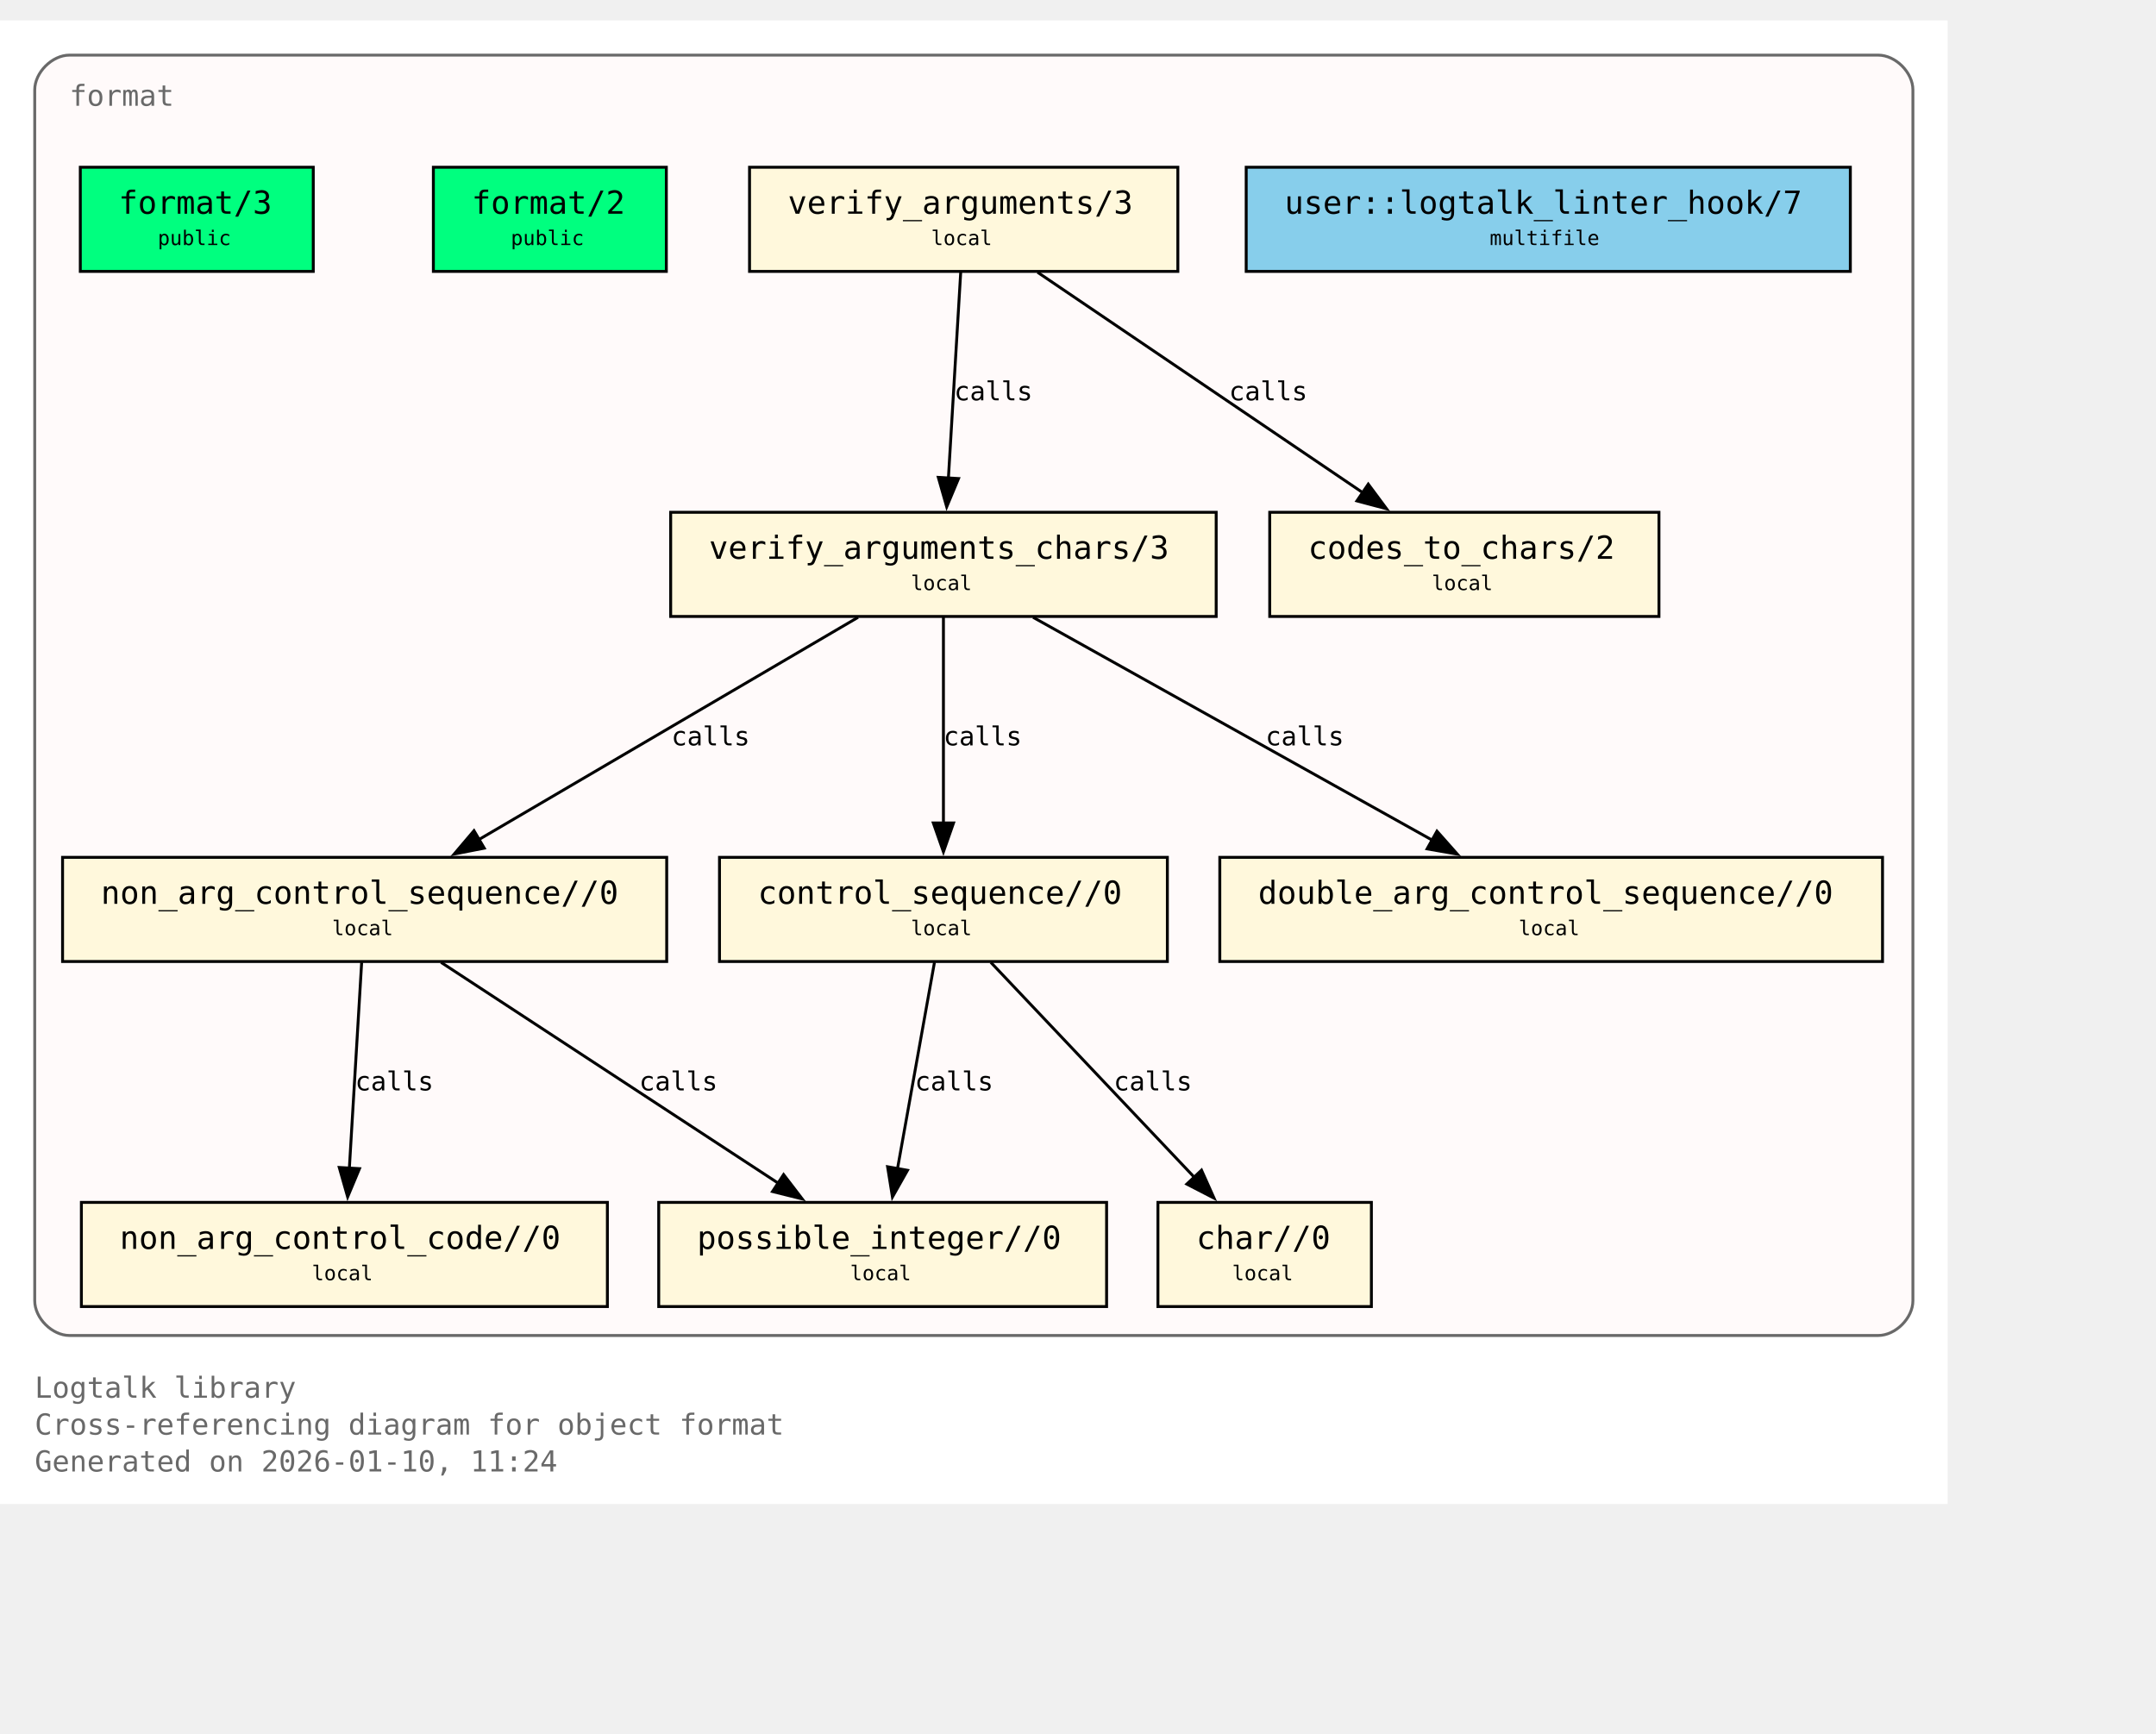
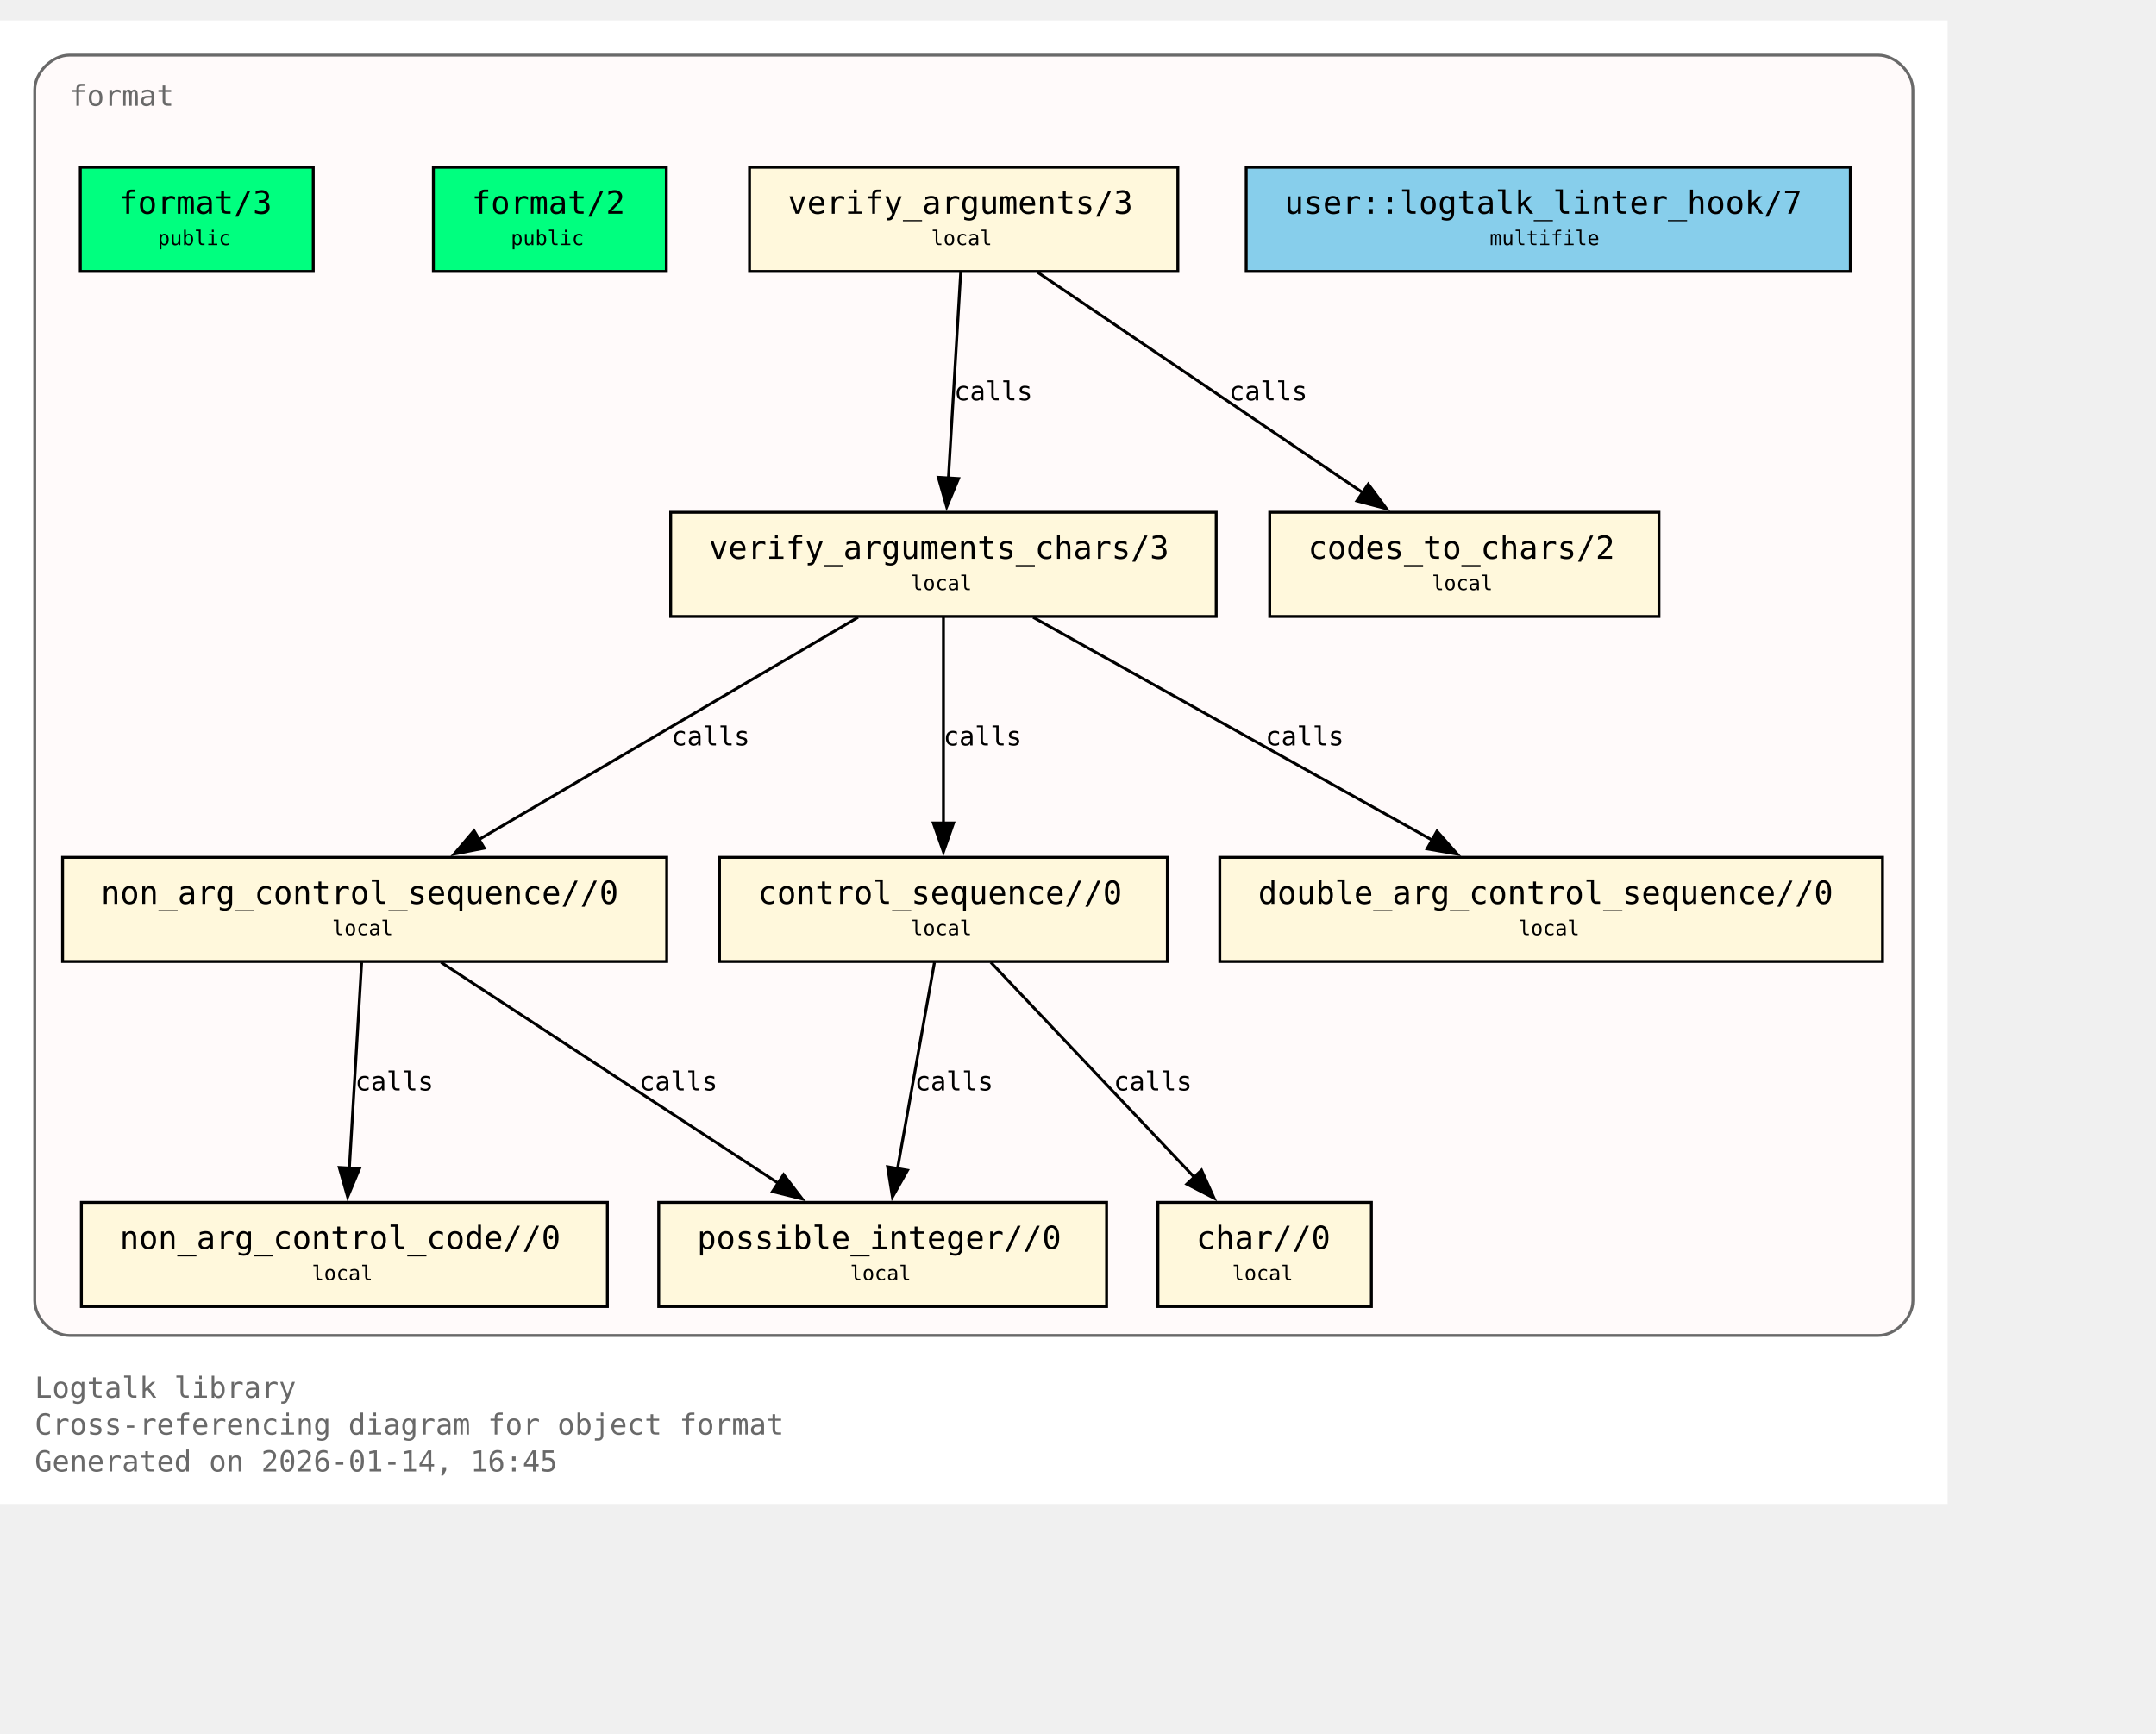
<svg xmlns="http://www.w3.org/2000/svg" xmlns:xlink="http://www.w3.org/1999/xlink" width="817pt" height="657pt" viewBox="72.00 72.00 745.00 585.00">
  <g id="graph0" class="graph" transform="scale(1 1) rotate(0) translate(76 580.75)">
    <polygon fill="white" stroke="none" points="-4,4 -4,-508.75 669,-508.75 669,4 -4,4" />
    <text xml:space="preserve" text-anchor="start" x="8" y="-32.75" font-family="Monospace" font-size="10.00" fill="dimgray">Logtalk library</text>
    <text xml:space="preserve" text-anchor="start" x="8" y="-20" font-family="Monospace" font-size="10.00" fill="dimgray">Cross-referencing diagram for object format</text>
-     <text xml:space="preserve" text-anchor="start" x="8" y="-7.25" font-family="Monospace" font-size="10.00" fill="dimgray">Generated on 2026-01-10, 11:24</text>
+     <text xml:space="preserve" text-anchor="start" x="8" y="-7.25" font-family="Monospace" font-size="10.00" fill="dimgray">Generated on 2026-01-14, 16:45</text>
    <g id="clust1" class="cluster">
      <g id="a_clust1">
        <a xlink:title="format">
          <path fill="snow" stroke="dimgray" d="M20,-54.25C20,-54.25 645,-54.25 645,-54.25 651,-54.25 657,-60.25 657,-66.25 657,-66.25 657,-484.75 657,-484.75 657,-490.75 651,-496.75 645,-496.75 645,-496.75 20,-496.75 20,-496.75 14,-496.75 8,-490.75 8,-484.75 8,-484.75 8,-66.25 8,-66.25 8,-60.25 14,-54.25 20,-54.25" />
          <g id="a_clust1_0">
-             <a xlink:href="https://github.com/LogtalkDotOrg/logtalk3/tree/7abd29063cde2c5ae3f705e4faa0b9761c22feaf/library/format/format.lgt#L22" xlink:title="https://github.com/LogtalkDotOrg/logtalk3/tree/7abd29063cde2c5ae3f705e4faa0b9761c22feaf/library/format/format.lgt#L22">
+             <a xlink:href="https://github.com/LogtalkDotOrg/logtalk3/tree/e13c5f3b4582806bc9744a66b4933fbc16920588/library/format/format.lgt#L22" xlink:title="https://github.com/LogtalkDotOrg/logtalk3/tree/e13c5f3b4582806bc9744a66b4933fbc16920588/library/format/format.lgt#L22">
              <text xml:space="preserve" text-anchor="start" x="20" y="-479.25" font-family="Monospace" font-size="10.00" fill="dimgray">format</text>
            </a>
          </g>
        </a>
      </g>
    </g>
    <g id="node1" class="node">
      <polygon fill="springgreen" stroke="black" points="104.25,-458 23.75,-458 23.75,-422 104.25,-422 104.25,-458" />
      <text xml:space="preserve" text-anchor="start" x="31.75" y="-442.7" font-family="Monospace" font-size="9.00"> </text>
      <g id="a_node1_1">
-         <a xlink:href="https://github.com/LogtalkDotOrg/logtalk3/tree/7abd29063cde2c5ae3f705e4faa0b9761c22feaf/library/format/format.lgt#L31" xlink:title="https://github.com/LogtalkDotOrg/logtalk3/tree/7abd29063cde2c5ae3f705e4faa0b9761c22feaf/library/format/format.lgt#L31">
+         <a xlink:href="https://github.com/LogtalkDotOrg/logtalk3/tree/e13c5f3b4582806bc9744a66b4933fbc16920588/library/format/format.lgt#L31" xlink:title="https://github.com/LogtalkDotOrg/logtalk3/tree/e13c5f3b4582806bc9744a66b4933fbc16920588/library/format/format.lgt#L31">
          <text xml:space="preserve" text-anchor="start" x="37" y="-441.93" font-family="Monospace" font-size="11.00">format/3</text>
        </a>
      </g>
      <text xml:space="preserve" text-anchor="start" x="91" y="-442.7" font-family="Monospace" font-size="9.00"> </text>
      <text xml:space="preserve" text-anchor="start" x="31.75" y="-430.32" font-family="Monospace" font-size="9.00"> </text>
      <text xml:space="preserve" text-anchor="start" x="50.5" y="-431.1" font-family="Monospace" font-size="7.00">public</text>
      <text xml:space="preserve" text-anchor="start" x="91" y="-430.32" font-family="Monospace" font-size="9.00"> </text>
    </g>
    <g id="node2" class="node">
      <polygon fill="springgreen" stroke="black" points="226.25,-458 145.75,-458 145.75,-422 226.25,-422 226.25,-458" />
      <text xml:space="preserve" text-anchor="start" x="153.75" y="-442.7" font-family="Monospace" font-size="9.00"> </text>
      <g id="a_node2_2">
-         <a xlink:href="https://github.com/LogtalkDotOrg/logtalk3/tree/7abd29063cde2c5ae3f705e4faa0b9761c22feaf/library/format/format.lgt#L40" xlink:title="https://github.com/LogtalkDotOrg/logtalk3/tree/7abd29063cde2c5ae3f705e4faa0b9761c22feaf/library/format/format.lgt#L40">
+         <a xlink:href="https://github.com/LogtalkDotOrg/logtalk3/tree/e13c5f3b4582806bc9744a66b4933fbc16920588/library/format/format.lgt#L40" xlink:title="https://github.com/LogtalkDotOrg/logtalk3/tree/e13c5f3b4582806bc9744a66b4933fbc16920588/library/format/format.lgt#L40">
          <text xml:space="preserve" text-anchor="start" x="159" y="-441.93" font-family="Monospace" font-size="11.00">format/2</text>
        </a>
      </g>
      <text xml:space="preserve" text-anchor="start" x="213" y="-442.7" font-family="Monospace" font-size="9.00"> </text>
      <text xml:space="preserve" text-anchor="start" x="153.75" y="-430.32" font-family="Monospace" font-size="9.00"> </text>
      <text xml:space="preserve" text-anchor="start" x="172.5" y="-431.1" font-family="Monospace" font-size="7.00">public</text>
      <text xml:space="preserve" text-anchor="start" x="213" y="-430.32" font-family="Monospace" font-size="9.00"> </text>
    </g>
    <g id="node3" class="node">
      <polygon fill="cornsilk" stroke="black" points="403,-458 255,-458 255,-422 403,-422 403,-458" />
      <text xml:space="preserve" text-anchor="start" x="263" y="-442.7" font-family="Monospace" font-size="9.00"> </text>
      <g id="a_node3_3">
-         <a xlink:href="https://github.com/LogtalkDotOrg/logtalk3/tree/7abd29063cde2c5ae3f705e4faa0b9761c22feaf/library/format/format.lgt#L123" xlink:title="https://github.com/LogtalkDotOrg/logtalk3/tree/7abd29063cde2c5ae3f705e4faa0b9761c22feaf/library/format/format.lgt#L123">
+         <a xlink:href="https://github.com/LogtalkDotOrg/logtalk3/tree/e13c5f3b4582806bc9744a66b4933fbc16920588/library/format/format.lgt#L123" xlink:title="https://github.com/LogtalkDotOrg/logtalk3/tree/e13c5f3b4582806bc9744a66b4933fbc16920588/library/format/format.lgt#L123">
          <text xml:space="preserve" text-anchor="start" x="268.25" y="-441.93" font-family="Monospace" font-size="11.00">verify_arguments/3</text>
        </a>
      </g>
      <text xml:space="preserve" text-anchor="start" x="389.75" y="-442.7" font-family="Monospace" font-size="9.00"> </text>
      <text xml:space="preserve" text-anchor="start" x="263" y="-430.32" font-family="Monospace" font-size="9.00"> </text>
      <text xml:space="preserve" text-anchor="start" x="317.75" y="-431.1" font-family="Monospace" font-size="7.00">local</text>
      <text xml:space="preserve" text-anchor="start" x="389.75" y="-430.32" font-family="Monospace" font-size="9.00"> </text>
    </g>
    <g id="node4" class="node">
      <polygon fill="cornsilk" stroke="black" points="416.25,-338.75 227.75,-338.75 227.75,-302.75 416.25,-302.75 416.25,-338.75" />
      <text xml:space="preserve" text-anchor="start" x="235.75" y="-323.45" font-family="Monospace" font-size="9.00"> </text>
      <g id="a_node4_4">
-         <a xlink:href="https://github.com/LogtalkDotOrg/logtalk3/tree/7abd29063cde2c5ae3f705e4faa0b9761c22feaf/library/format/format.lgt#L140" xlink:title="https://github.com/LogtalkDotOrg/logtalk3/tree/7abd29063cde2c5ae3f705e4faa0b9761c22feaf/library/format/format.lgt#L140">
+         <a xlink:href="https://github.com/LogtalkDotOrg/logtalk3/tree/e13c5f3b4582806bc9744a66b4933fbc16920588/library/format/format.lgt#L140" xlink:title="https://github.com/LogtalkDotOrg/logtalk3/tree/e13c5f3b4582806bc9744a66b4933fbc16920588/library/format/format.lgt#L140">
          <text xml:space="preserve" text-anchor="start" x="241" y="-322.68" font-family="Monospace" font-size="11.00">verify_arguments_chars/3</text>
        </a>
      </g>
      <text xml:space="preserve" text-anchor="start" x="403" y="-323.45" font-family="Monospace" font-size="9.00"> </text>
      <text xml:space="preserve" text-anchor="start" x="235.75" y="-311.07" font-family="Monospace" font-size="9.00"> </text>
      <text xml:space="preserve" text-anchor="start" x="310.75" y="-311.85" font-family="Monospace" font-size="7.00">local</text>
      <text xml:space="preserve" text-anchor="start" x="403" y="-311.07" font-family="Monospace" font-size="9.00"> </text>
    </g>
    <g id="edge1" class="edge">
      <g id="a_edge1">
-         <a xlink:href="https://github.com/LogtalkDotOrg/logtalk3/tree/7abd29063cde2c5ae3f705e4faa0b9761c22feaf/library/format/format.lgt#L127" xlink:title="calls">
+         <a xlink:href="https://github.com/LogtalkDotOrg/logtalk3/tree/e13c5f3b4582806bc9744a66b4933fbc16920588/library/format/format.lgt#L127" xlink:title="calls">
          <path fill="none" stroke="black" d="M327.97,-421.7C326.85,-403 325.05,-372.87 323.72,-350.58" />
          <polygon fill="black" stroke="black" points="327.22,-350.41 323.13,-340.63 320.23,-350.82 327.22,-350.41" />
        </a>
      </g>
      <g id="a_edge1-label">
-         <a xlink:href="https://github.com/LogtalkDotOrg/logtalk3/tree/7abd29063cde2c5ae3f705e4faa0b9761c22feaf/library/format/format.lgt#L127" xlink:title="https://github.com/LogtalkDotOrg/logtalk3/tree/7abd29063cde2c5ae3f705e4faa0b9761c22feaf/library/format/format.lgt#L127">
+         <a xlink:href="https://github.com/LogtalkDotOrg/logtalk3/tree/e13c5f3b4582806bc9744a66b4933fbc16920588/library/format/format.lgt#L127" xlink:title="https://github.com/LogtalkDotOrg/logtalk3/tree/e13c5f3b4582806bc9744a66b4933fbc16920588/library/format/format.lgt#L127">
          <text xml:space="preserve" text-anchor="start" x="325.71" y="-377.45" font-family="Monospace" font-size="9.00">calls</text>
        </a>
      </g>
    </g>
    <g id="node11" class="node">
      <polygon fill="cornsilk" stroke="black" points="569.25,-338.75 434.75,-338.75 434.75,-302.75 569.25,-302.75 569.25,-338.75" />
      <text xml:space="preserve" text-anchor="start" x="442.75" y="-323.45" font-family="Monospace" font-size="9.00"> </text>
      <g id="a_node11_5">
-         <a xlink:href="https://github.com/LogtalkDotOrg/logtalk3/tree/7abd29063cde2c5ae3f705e4faa0b9761c22feaf/library/format/format.lgt#L193" xlink:title="https://github.com/LogtalkDotOrg/logtalk3/tree/7abd29063cde2c5ae3f705e4faa0b9761c22feaf/library/format/format.lgt#L193">
+         <a xlink:href="https://github.com/LogtalkDotOrg/logtalk3/tree/e13c5f3b4582806bc9744a66b4933fbc16920588/library/format/format.lgt#L193" xlink:title="https://github.com/LogtalkDotOrg/logtalk3/tree/e13c5f3b4582806bc9744a66b4933fbc16920588/library/format/format.lgt#L193">
          <text xml:space="preserve" text-anchor="start" x="448" y="-322.68" font-family="Monospace" font-size="11.00">codes_to_chars/2</text>
        </a>
      </g>
      <text xml:space="preserve" text-anchor="start" x="556" y="-323.45" font-family="Monospace" font-size="9.00"> </text>
      <text xml:space="preserve" text-anchor="start" x="442.75" y="-311.07" font-family="Monospace" font-size="9.00"> </text>
      <text xml:space="preserve" text-anchor="start" x="490.75" y="-311.85" font-family="Monospace" font-size="7.00">local</text>
      <text xml:space="preserve" text-anchor="start" x="556" y="-311.07" font-family="Monospace" font-size="9.00"> </text>
    </g>
    <g id="edge2" class="edge">
      <g id="a_edge2">
-         <a xlink:href="https://github.com/LogtalkDotOrg/logtalk3/tree/7abd29063cde2c5ae3f705e4faa0b9761c22feaf/library/format/format.lgt#L127" xlink:title="calls">
+         <a xlink:href="https://github.com/LogtalkDotOrg/logtalk3/tree/e13c5f3b4582806bc9744a66b4933fbc16920588/library/format/format.lgt#L127" xlink:title="calls">
          <path fill="none" stroke="black" d="M354.53,-421.7C384.3,-401.52 433.67,-368.06 467,-345.47" />
          <polygon fill="black" stroke="black" points="468.8,-348.48 475.12,-339.97 464.87,-342.68 468.8,-348.48" />
        </a>
      </g>
      <g id="a_edge2-label">
-         <a xlink:href="https://github.com/LogtalkDotOrg/logtalk3/tree/7abd29063cde2c5ae3f705e4faa0b9761c22feaf/library/format/format.lgt#L127" xlink:title="https://github.com/LogtalkDotOrg/logtalk3/tree/7abd29063cde2c5ae3f705e4faa0b9761c22feaf/library/format/format.lgt#L127">
+         <a xlink:href="https://github.com/LogtalkDotOrg/logtalk3/tree/e13c5f3b4582806bc9744a66b4933fbc16920588/library/format/format.lgt#L127" xlink:title="https://github.com/LogtalkDotOrg/logtalk3/tree/e13c5f3b4582806bc9744a66b4933fbc16920588/library/format/format.lgt#L127">
          <text xml:space="preserve" text-anchor="start" x="420.69" y="-377.45" font-family="Monospace" font-size="9.00">calls</text>
        </a>
      </g>
    </g>
    <g id="node5" class="node">
      <polygon fill="cornsilk" stroke="black" points="226.38,-219.5 17.62,-219.5 17.62,-183.5 226.38,-183.5 226.38,-219.5" />
      <text xml:space="preserve" text-anchor="start" x="25.62" y="-204.2" font-family="Monospace" font-size="9.00"> </text>
      <g id="a_node5_6">
-         <a xlink:href="https://github.com/LogtalkDotOrg/logtalk3/tree/7abd29063cde2c5ae3f705e4faa0b9761c22feaf/library/format/format.lgt#L163" xlink:title="https://github.com/LogtalkDotOrg/logtalk3/tree/7abd29063cde2c5ae3f705e4faa0b9761c22feaf/library/format/format.lgt#L163">
+         <a xlink:href="https://github.com/LogtalkDotOrg/logtalk3/tree/e13c5f3b4582806bc9744a66b4933fbc16920588/library/format/format.lgt#L163" xlink:title="https://github.com/LogtalkDotOrg/logtalk3/tree/e13c5f3b4582806bc9744a66b4933fbc16920588/library/format/format.lgt#L163">
          <text xml:space="preserve" text-anchor="start" x="30.88" y="-203.43" font-family="Monospace" font-size="11.00">non_arg_control_sequence//0</text>
        </a>
      </g>
      <text xml:space="preserve" text-anchor="start" x="213.12" y="-204.2" font-family="Monospace" font-size="9.00"> </text>
      <text xml:space="preserve" text-anchor="start" x="25.62" y="-191.82" font-family="Monospace" font-size="9.00"> </text>
      <text xml:space="preserve" text-anchor="start" x="110.75" y="-192.6" font-family="Monospace" font-size="7.00">local</text>
      <text xml:space="preserve" text-anchor="start" x="213.12" y="-191.82" font-family="Monospace" font-size="9.00"> </text>
    </g>
    <g id="edge3" class="edge">
      <g id="a_edge3">
-         <a xlink:href="https://github.com/LogtalkDotOrg/logtalk3/tree/7abd29063cde2c5ae3f705e4faa0b9761c22feaf/library/format/format.lgt#L142" xlink:title="calls">
+         <a xlink:href="https://github.com/LogtalkDotOrg/logtalk3/tree/e13c5f3b4582806bc9744a66b4933fbc16920588/library/format/format.lgt#L142" xlink:title="calls">
          <path fill="none" stroke="black" d="M292.49,-302.45C257.78,-282.1 200.01,-248.23 161.47,-225.64" />
          <polygon fill="black" stroke="black" points="163.33,-222.68 152.94,-220.64 159.79,-228.71 163.33,-222.68" />
        </a>
      </g>
      <g id="a_edge3-label">
-         <a xlink:href="https://github.com/LogtalkDotOrg/logtalk3/tree/7abd29063cde2c5ae3f705e4faa0b9761c22feaf/library/format/format.lgt#L142" xlink:title="https://github.com/LogtalkDotOrg/logtalk3/tree/7abd29063cde2c5ae3f705e4faa0b9761c22feaf/library/format/format.lgt#L142">
+         <a xlink:href="https://github.com/LogtalkDotOrg/logtalk3/tree/e13c5f3b4582806bc9744a66b4933fbc16920588/library/format/format.lgt#L142" xlink:title="https://github.com/LogtalkDotOrg/logtalk3/tree/e13c5f3b4582806bc9744a66b4933fbc16920588/library/format/format.lgt#L142">
          <text xml:space="preserve" text-anchor="start" x="228" y="-258.2" font-family="Monospace" font-size="9.00">calls</text>
        </a>
      </g>
    </g>
    <g id="node7" class="node">
      <polygon fill="cornsilk" stroke="black" points="399.38,-219.5 244.62,-219.5 244.62,-183.5 399.38,-183.5 399.38,-219.5" />
      <text xml:space="preserve" text-anchor="start" x="252.62" y="-204.2" font-family="Monospace" font-size="9.00"> </text>
      <g id="a_node7_7">
-         <a xlink:href="https://github.com/LogtalkDotOrg/logtalk3/tree/7abd29063cde2c5ae3f705e4faa0b9761c22feaf/library/format/format.lgt#L179" xlink:title="https://github.com/LogtalkDotOrg/logtalk3/tree/7abd29063cde2c5ae3f705e4faa0b9761c22feaf/library/format/format.lgt#L179">
+         <a xlink:href="https://github.com/LogtalkDotOrg/logtalk3/tree/e13c5f3b4582806bc9744a66b4933fbc16920588/library/format/format.lgt#L179" xlink:title="https://github.com/LogtalkDotOrg/logtalk3/tree/e13c5f3b4582806bc9744a66b4933fbc16920588/library/format/format.lgt#L179">
          <text xml:space="preserve" text-anchor="start" x="257.88" y="-203.43" font-family="Monospace" font-size="11.00">control_sequence//0</text>
        </a>
      </g>
      <text xml:space="preserve" text-anchor="start" x="386.12" y="-204.2" font-family="Monospace" font-size="9.00"> </text>
      <text xml:space="preserve" text-anchor="start" x="252.62" y="-191.82" font-family="Monospace" font-size="9.00"> </text>
      <text xml:space="preserve" text-anchor="start" x="310.75" y="-192.6" font-family="Monospace" font-size="7.00">local</text>
      <text xml:space="preserve" text-anchor="start" x="386.12" y="-191.82" font-family="Monospace" font-size="9.00"> </text>
    </g>
    <g id="edge5" class="edge">
      <g id="a_edge5">
-         <a xlink:href="https://github.com/LogtalkDotOrg/logtalk3/tree/7abd29063cde2c5ae3f705e4faa0b9761c22feaf/library/format/format.lgt#L149" xlink:title="calls">
+         <a xlink:href="https://github.com/LogtalkDotOrg/logtalk3/tree/e13c5f3b4582806bc9744a66b4933fbc16920588/library/format/format.lgt#L149" xlink:title="calls">
          <path fill="none" stroke="black" d="M322,-302.45C322,-283.75 322,-253.62 322,-231.33" />
          <polygon fill="black" stroke="black" points="325.5,-231.39 322,-221.39 318.5,-231.39 325.5,-231.39" />
        </a>
      </g>
      <g id="a_edge5-label">
-         <a xlink:href="https://github.com/LogtalkDotOrg/logtalk3/tree/7abd29063cde2c5ae3f705e4faa0b9761c22feaf/library/format/format.lgt#L149" xlink:title="https://github.com/LogtalkDotOrg/logtalk3/tree/7abd29063cde2c5ae3f705e4faa0b9761c22feaf/library/format/format.lgt#L149">
+         <a xlink:href="https://github.com/LogtalkDotOrg/logtalk3/tree/e13c5f3b4582806bc9744a66b4933fbc16920588/library/format/format.lgt#L149" xlink:title="https://github.com/LogtalkDotOrg/logtalk3/tree/e13c5f3b4582806bc9744a66b4933fbc16920588/library/format/format.lgt#L149">
          <text xml:space="preserve" text-anchor="start" x="322" y="-258.2" font-family="Monospace" font-size="9.00">calls</text>
        </a>
      </g>
    </g>
    <g id="node10" class="node">
      <polygon fill="cornsilk" stroke="black" points="646.5,-219.5 417.5,-219.5 417.5,-183.5 646.5,-183.5 646.5,-219.5" />
      <text xml:space="preserve" text-anchor="start" x="425.5" y="-204.2" font-family="Monospace" font-size="9.00"> </text>
      <g id="a_node10_8">
-         <a xlink:href="https://github.com/LogtalkDotOrg/logtalk3/tree/7abd29063cde2c5ae3f705e4faa0b9761c22feaf/library/format/format.lgt#L190" xlink:title="https://github.com/LogtalkDotOrg/logtalk3/tree/7abd29063cde2c5ae3f705e4faa0b9761c22feaf/library/format/format.lgt#L190">
+         <a xlink:href="https://github.com/LogtalkDotOrg/logtalk3/tree/e13c5f3b4582806bc9744a66b4933fbc16920588/library/format/format.lgt#L190" xlink:title="https://github.com/LogtalkDotOrg/logtalk3/tree/e13c5f3b4582806bc9744a66b4933fbc16920588/library/format/format.lgt#L190">
          <text xml:space="preserve" text-anchor="start" x="430.75" y="-203.43" font-family="Monospace" font-size="11.00">double_arg_control_sequence//0</text>
        </a>
      </g>
      <text xml:space="preserve" text-anchor="start" x="633.25" y="-204.2" font-family="Monospace" font-size="9.00"> </text>
      <text xml:space="preserve" text-anchor="start" x="425.5" y="-191.82" font-family="Monospace" font-size="9.00"> </text>
      <text xml:space="preserve" text-anchor="start" x="520.75" y="-192.6" font-family="Monospace" font-size="7.00">local</text>
      <text xml:space="preserve" text-anchor="start" x="633.25" y="-191.82" font-family="Monospace" font-size="9.00"> </text>
    </g>
    <g id="edge4" class="edge">
      <g id="a_edge4">
-         <a xlink:href="https://github.com/LogtalkDotOrg/logtalk3/tree/7abd29063cde2c5ae3f705e4faa0b9761c22feaf/library/format/format.lgt#L146" xlink:title="calls">
+         <a xlink:href="https://github.com/LogtalkDotOrg/logtalk3/tree/e13c5f3b4582806bc9744a66b4933fbc16920588/library/format/format.lgt#L146" xlink:title="calls">
          <path fill="none" stroke="black" d="M352.99,-302.45C389.59,-282.01 450.6,-247.95 491.07,-225.35" />
          <polygon fill="black" stroke="black" points="492.54,-228.54 499.57,-220.61 489.13,-222.43 492.54,-228.54" />
        </a>
      </g>
      <g id="a_edge4-label">
-         <a xlink:href="https://github.com/LogtalkDotOrg/logtalk3/tree/7abd29063cde2c5ae3f705e4faa0b9761c22feaf/library/format/format.lgt#L146" xlink:title="https://github.com/LogtalkDotOrg/logtalk3/tree/7abd29063cde2c5ae3f705e4faa0b9761c22feaf/library/format/format.lgt#L146">
+         <a xlink:href="https://github.com/LogtalkDotOrg/logtalk3/tree/e13c5f3b4582806bc9744a66b4933fbc16920588/library/format/format.lgt#L146" xlink:title="https://github.com/LogtalkDotOrg/logtalk3/tree/e13c5f3b4582806bc9744a66b4933fbc16920588/library/format/format.lgt#L146">
          <text xml:space="preserve" text-anchor="start" x="433.3" y="-258.2" font-family="Monospace" font-size="9.00">calls</text>
        </a>
      </g>
    </g>
    <g id="node6" class="node">
      <polygon fill="cornsilk" stroke="black" points="205.88,-100.25 24.12,-100.25 24.12,-64.25 205.88,-64.25 205.88,-100.25" />
      <text xml:space="preserve" text-anchor="start" x="32.12" y="-84.95" font-family="Monospace" font-size="9.00"> </text>
      <g id="a_node6_9">
-         <a xlink:href="https://github.com/LogtalkDotOrg/logtalk3/tree/7abd29063cde2c5ae3f705e4faa0b9761c22feaf/library/format/format.lgt#L170" xlink:title="https://github.com/LogtalkDotOrg/logtalk3/tree/7abd29063cde2c5ae3f705e4faa0b9761c22feaf/library/format/format.lgt#L170">
+         <a xlink:href="https://github.com/LogtalkDotOrg/logtalk3/tree/e13c5f3b4582806bc9744a66b4933fbc16920588/library/format/format.lgt#L170" xlink:title="https://github.com/LogtalkDotOrg/logtalk3/tree/e13c5f3b4582806bc9744a66b4933fbc16920588/library/format/format.lgt#L170">
          <text xml:space="preserve" text-anchor="start" x="37.38" y="-84.17" font-family="Monospace" font-size="11.00">non_arg_control_code//0</text>
        </a>
      </g>
      <text xml:space="preserve" text-anchor="start" x="192.62" y="-84.95" font-family="Monospace" font-size="9.00"> </text>
      <text xml:space="preserve" text-anchor="start" x="32.12" y="-72.58" font-family="Monospace" font-size="9.00"> </text>
      <text xml:space="preserve" text-anchor="start" x="103.75" y="-73.35" font-family="Monospace" font-size="7.00">local</text>
      <text xml:space="preserve" text-anchor="start" x="192.62" y="-72.58" font-family="Monospace" font-size="9.00"> </text>
    </g>
    <g id="edge7" class="edge">
      <g id="a_edge7">
-         <a xlink:href="https://github.com/LogtalkDotOrg/logtalk3/tree/7abd29063cde2c5ae3f705e4faa0b9761c22feaf/library/format/format.lgt#L167" xlink:title="calls">
+         <a xlink:href="https://github.com/LogtalkDotOrg/logtalk3/tree/e13c5f3b4582806bc9744a66b4933fbc16920588/library/format/format.lgt#L167" xlink:title="calls">
          <path fill="none" stroke="black" d="M120.97,-183.2C119.85,-164.5 118.05,-134.37 116.72,-112.08" />
          <polygon fill="black" stroke="black" points="120.22,-111.91 116.13,-102.13 113.23,-112.32 120.22,-111.91" />
        </a>
      </g>
      <g id="a_edge7-label">
-         <a xlink:href="https://github.com/LogtalkDotOrg/logtalk3/tree/7abd29063cde2c5ae3f705e4faa0b9761c22feaf/library/format/format.lgt#L167" xlink:title="https://github.com/LogtalkDotOrg/logtalk3/tree/7abd29063cde2c5ae3f705e4faa0b9761c22feaf/library/format/format.lgt#L167">
+         <a xlink:href="https://github.com/LogtalkDotOrg/logtalk3/tree/e13c5f3b4582806bc9744a66b4933fbc16920588/library/format/format.lgt#L167" xlink:title="https://github.com/LogtalkDotOrg/logtalk3/tree/e13c5f3b4582806bc9744a66b4933fbc16920588/library/format/format.lgt#L167">
          <text xml:space="preserve" text-anchor="start" x="118.71" y="-138.95" font-family="Monospace" font-size="9.00">calls</text>
        </a>
      </g>
    </g>
    <g id="node8" class="node">
      <polygon fill="cornsilk" stroke="black" points="378.38,-100.25 223.62,-100.25 223.62,-64.25 378.38,-64.25 378.38,-100.25" />
      <text xml:space="preserve" text-anchor="start" x="231.62" y="-84.95" font-family="Monospace" font-size="9.00"> </text>
      <g id="a_node8_10">
-         <a xlink:href="https://github.com/LogtalkDotOrg/logtalk3/tree/7abd29063cde2c5ae3f705e4faa0b9761c22feaf/library/format/format.lgt#L182" xlink:title="https://github.com/LogtalkDotOrg/logtalk3/tree/7abd29063cde2c5ae3f705e4faa0b9761c22feaf/library/format/format.lgt#L182">
+         <a xlink:href="https://github.com/LogtalkDotOrg/logtalk3/tree/e13c5f3b4582806bc9744a66b4933fbc16920588/library/format/format.lgt#L182" xlink:title="https://github.com/LogtalkDotOrg/logtalk3/tree/e13c5f3b4582806bc9744a66b4933fbc16920588/library/format/format.lgt#L182">
          <text xml:space="preserve" text-anchor="start" x="236.88" y="-84.17" font-family="Monospace" font-size="11.00">possible_integer//0</text>
        </a>
      </g>
      <text xml:space="preserve" text-anchor="start" x="365.12" y="-84.95" font-family="Monospace" font-size="9.00"> </text>
      <text xml:space="preserve" text-anchor="start" x="231.62" y="-72.58" font-family="Monospace" font-size="9.00"> </text>
      <text xml:space="preserve" text-anchor="start" x="289.75" y="-73.35" font-family="Monospace" font-size="7.00">local</text>
      <text xml:space="preserve" text-anchor="start" x="365.12" y="-72.58" font-family="Monospace" font-size="9.00"> </text>
    </g>
    <g id="edge6" class="edge">
      <g id="a_edge6">
-         <a xlink:href="https://github.com/LogtalkDotOrg/logtalk3/tree/7abd29063cde2c5ae3f705e4faa0b9761c22feaf/library/format/format.lgt#L167" xlink:title="calls">
+         <a xlink:href="https://github.com/LogtalkDotOrg/logtalk3/tree/e13c5f3b4582806bc9744a66b4933fbc16920588/library/format/format.lgt#L167" xlink:title="calls">
          <path fill="none" stroke="black" d="M148.41,-183.2C179.35,-162.94 230.74,-129.27 265.23,-106.68" />
          <polygon fill="black" stroke="black" points="266.77,-109.86 273.21,-101.45 262.93,-104 266.77,-109.86" />
        </a>
      </g>
      <g id="a_edge6-label">
-         <a xlink:href="https://github.com/LogtalkDotOrg/logtalk3/tree/7abd29063cde2c5ae3f705e4faa0b9761c22feaf/library/format/format.lgt#L167" xlink:title="https://github.com/LogtalkDotOrg/logtalk3/tree/7abd29063cde2c5ae3f705e4faa0b9761c22feaf/library/format/format.lgt#L167">
+         <a xlink:href="https://github.com/LogtalkDotOrg/logtalk3/tree/e13c5f3b4582806bc9744a66b4933fbc16920588/library/format/format.lgt#L167" xlink:title="https://github.com/LogtalkDotOrg/logtalk3/tree/e13c5f3b4582806bc9744a66b4933fbc16920588/library/format/format.lgt#L167">
          <text xml:space="preserve" text-anchor="start" x="216.87" y="-138.95" font-family="Monospace" font-size="9.00">calls</text>
        </a>
      </g>
    </g>
    <g id="edge8" class="edge">
      <g id="a_edge8">
-         <a xlink:href="https://github.com/LogtalkDotOrg/logtalk3/tree/7abd29063cde2c5ae3f705e4faa0b9761c22feaf/library/format/format.lgt#L179" xlink:title="calls">
+         <a xlink:href="https://github.com/LogtalkDotOrg/logtalk3/tree/e13c5f3b4582806bc9744a66b4933fbc16920588/library/format/format.lgt#L179" xlink:title="calls">
          <path fill="none" stroke="black" d="M318.9,-183.2C315.54,-164.41 310.11,-134.09 306.11,-111.77" />
          <polygon fill="black" stroke="black" points="309.59,-111.34 304.38,-102.11 302.7,-112.57 309.59,-111.34" />
        </a>
      </g>
      <g id="a_edge8-label">
-         <a xlink:href="https://github.com/LogtalkDotOrg/logtalk3/tree/7abd29063cde2c5ae3f705e4faa0b9761c22feaf/library/format/format.lgt#L179" xlink:title="https://github.com/LogtalkDotOrg/logtalk3/tree/7abd29063cde2c5ae3f705e4faa0b9761c22feaf/library/format/format.lgt#L179">
+         <a xlink:href="https://github.com/LogtalkDotOrg/logtalk3/tree/e13c5f3b4582806bc9744a66b4933fbc16920588/library/format/format.lgt#L179" xlink:title="https://github.com/LogtalkDotOrg/logtalk3/tree/e13c5f3b4582806bc9744a66b4933fbc16920588/library/format/format.lgt#L179">
          <text xml:space="preserve" text-anchor="start" x="312.13" y="-138.95" font-family="Monospace" font-size="9.00">calls</text>
        </a>
      </g>
    </g>
    <g id="node9" class="node">
      <polygon fill="cornsilk" stroke="black" points="469.88,-100.25 396.12,-100.25 396.12,-64.25 469.88,-64.25 469.88,-100.25" />
      <text xml:space="preserve" text-anchor="start" x="404.12" y="-84.95" font-family="Monospace" font-size="9.00"> </text>
      <g id="a_node9_11">
-         <a xlink:href="https://github.com/LogtalkDotOrg/logtalk3/tree/7abd29063cde2c5ae3f705e4faa0b9761c22feaf/library/format/format.lgt#L187" xlink:title="https://github.com/LogtalkDotOrg/logtalk3/tree/7abd29063cde2c5ae3f705e4faa0b9761c22feaf/library/format/format.lgt#L187">
+         <a xlink:href="https://github.com/LogtalkDotOrg/logtalk3/tree/e13c5f3b4582806bc9744a66b4933fbc16920588/library/format/format.lgt#L187" xlink:title="https://github.com/LogtalkDotOrg/logtalk3/tree/e13c5f3b4582806bc9744a66b4933fbc16920588/library/format/format.lgt#L187">
          <text xml:space="preserve" text-anchor="start" x="409.38" y="-84.17" font-family="Monospace" font-size="11.00">char//0</text>
        </a>
      </g>
      <text xml:space="preserve" text-anchor="start" x="456.62" y="-84.95" font-family="Monospace" font-size="9.00"> </text>
      <text xml:space="preserve" text-anchor="start" x="404.12" y="-72.58" font-family="Monospace" font-size="9.00"> </text>
      <text xml:space="preserve" text-anchor="start" x="421.75" y="-73.35" font-family="Monospace" font-size="7.00">local</text>
      <text xml:space="preserve" text-anchor="start" x="456.62" y="-72.58" font-family="Monospace" font-size="9.00"> </text>
    </g>
    <g id="edge9" class="edge">
      <g id="a_edge9">
-         <a xlink:href="https://github.com/LogtalkDotOrg/logtalk3/tree/7abd29063cde2c5ae3f705e4faa0b9761c22feaf/library/format/format.lgt#L179" xlink:title="calls">
+         <a xlink:href="https://github.com/LogtalkDotOrg/logtalk3/tree/e13c5f3b4582806bc9744a66b4933fbc16920588/library/format/format.lgt#L179" xlink:title="calls">
          <path fill="none" stroke="black" d="M338.38,-183.2C356.99,-163.54 387.54,-131.27 408.87,-108.74" />
          <polygon fill="black" stroke="black" points="411.18,-111.39 415.51,-101.72 406.1,-106.58 411.18,-111.39" />
        </a>
      </g>
      <g id="a_edge9-label">
-         <a xlink:href="https://github.com/LogtalkDotOrg/logtalk3/tree/7abd29063cde2c5ae3f705e4faa0b9761c22feaf/library/format/format.lgt#L179" xlink:title="https://github.com/LogtalkDotOrg/logtalk3/tree/7abd29063cde2c5ae3f705e4faa0b9761c22feaf/library/format/format.lgt#L179">
+         <a xlink:href="https://github.com/LogtalkDotOrg/logtalk3/tree/e13c5f3b4582806bc9744a66b4933fbc16920588/library/format/format.lgt#L179" xlink:title="https://github.com/LogtalkDotOrg/logtalk3/tree/e13c5f3b4582806bc9744a66b4933fbc16920588/library/format/format.lgt#L179">
          <text xml:space="preserve" text-anchor="start" x="380.83" y="-138.95" font-family="Monospace" font-size="9.00">calls</text>
        </a>
      </g>
    </g>
    <g id="node12" class="node">
      <polygon fill="skyblue" stroke="black" points="635.38,-458 426.62,-458 426.62,-422 635.38,-422 635.38,-458" />
      <text xml:space="preserve" text-anchor="start" x="434.62" y="-442.7" font-family="Monospace" font-size="9.00"> </text>
      <g id="a_node12_12">
-         <a xlink:href="https://github.com/LogtalkDotOrg/logtalk3/tree/7abd29063cde2c5ae3f705e4faa0b9761c22feaf/library/format/format.lgt#L110" xlink:title="https://github.com/LogtalkDotOrg/logtalk3/tree/7abd29063cde2c5ae3f705e4faa0b9761c22feaf/library/format/format.lgt#L110">
+         <a xlink:href="https://github.com/LogtalkDotOrg/logtalk3/tree/e13c5f3b4582806bc9744a66b4933fbc16920588/library/format/format.lgt#L110" xlink:title="https://github.com/LogtalkDotOrg/logtalk3/tree/e13c5f3b4582806bc9744a66b4933fbc16920588/library/format/format.lgt#L110">
          <text xml:space="preserve" text-anchor="start" x="439.88" y="-441.93" font-family="Monospace" font-size="11.00">user::logtalk_linter_hook/7</text>
        </a>
      </g>
      <text xml:space="preserve" text-anchor="start" x="622.12" y="-442.7" font-family="Monospace" font-size="9.00"> </text>
      <text xml:space="preserve" text-anchor="start" x="434.62" y="-430.32" font-family="Monospace" font-size="9.00"> </text>
      <text xml:space="preserve" text-anchor="start" x="510.75" y="-431.1" font-family="Monospace" font-size="7.00">multifile</text>
      <text xml:space="preserve" text-anchor="start" x="622.12" y="-430.32" font-family="Monospace" font-size="9.00"> </text>
    </g>
  </g>
</svg>
